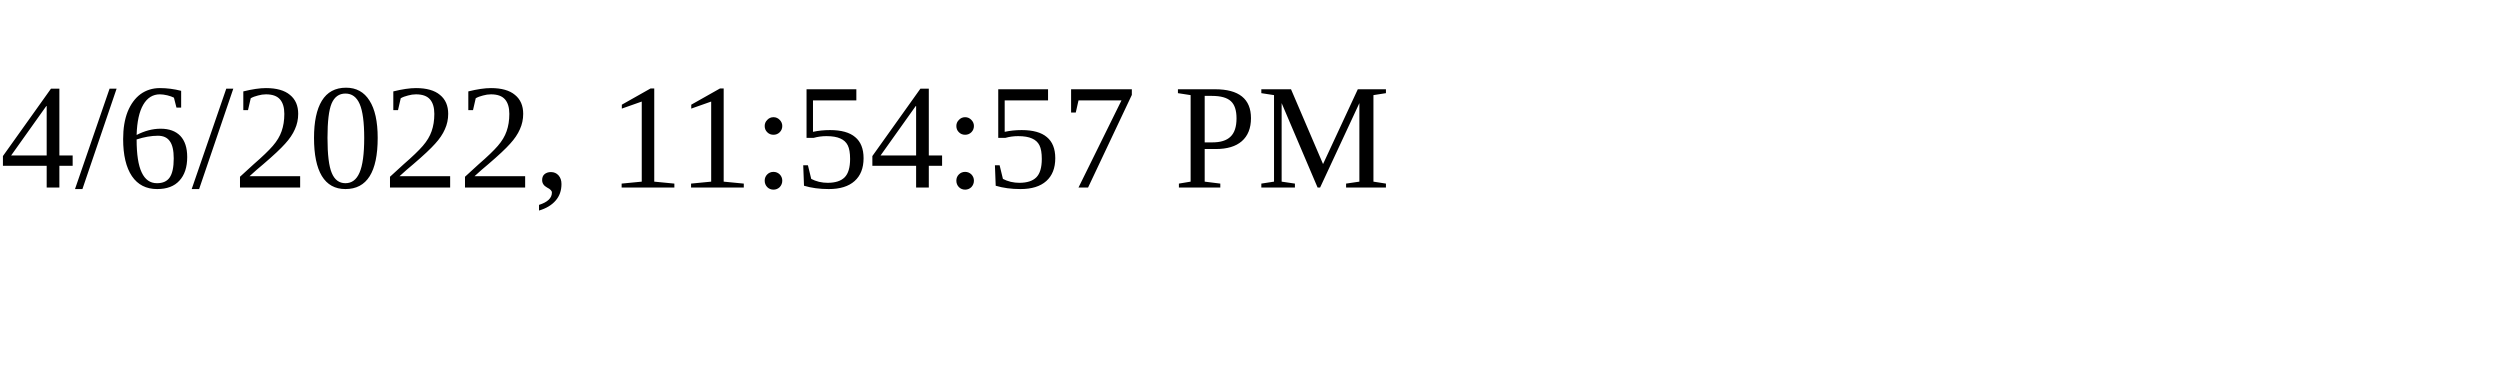
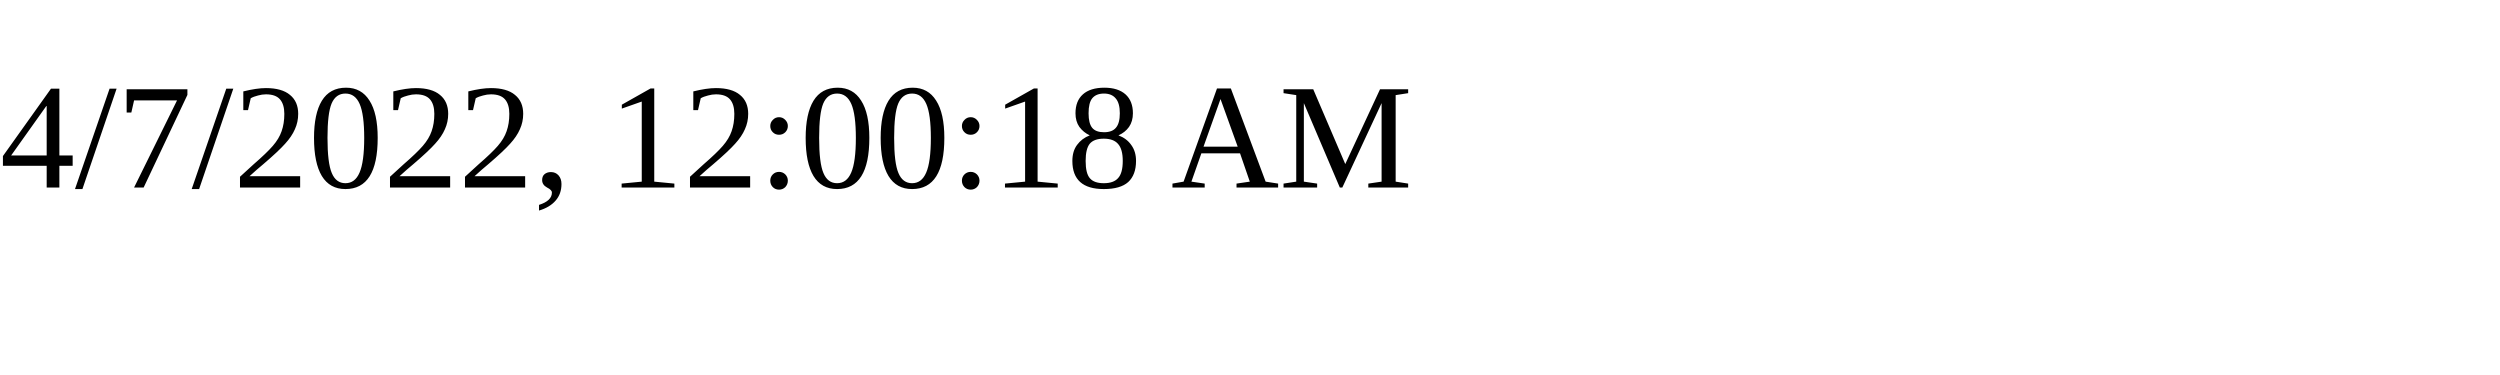
<svg xmlns="http://www.w3.org/2000/svg" height="30" width="200">
-   <text x="0" y="15">4/6/2022, 11:54:57 PM</text>
+   <text x="0" y="15">4/7/2022, 12:00:18 AM</text>
</svg>
